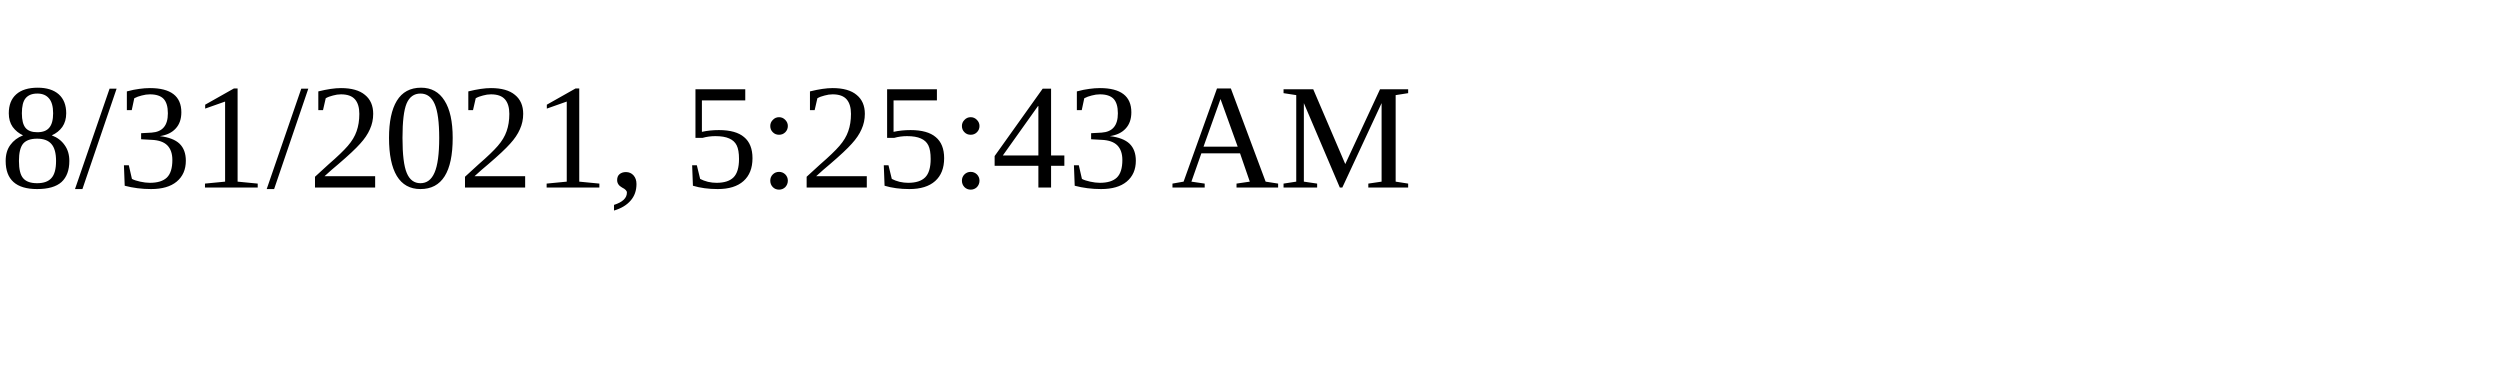
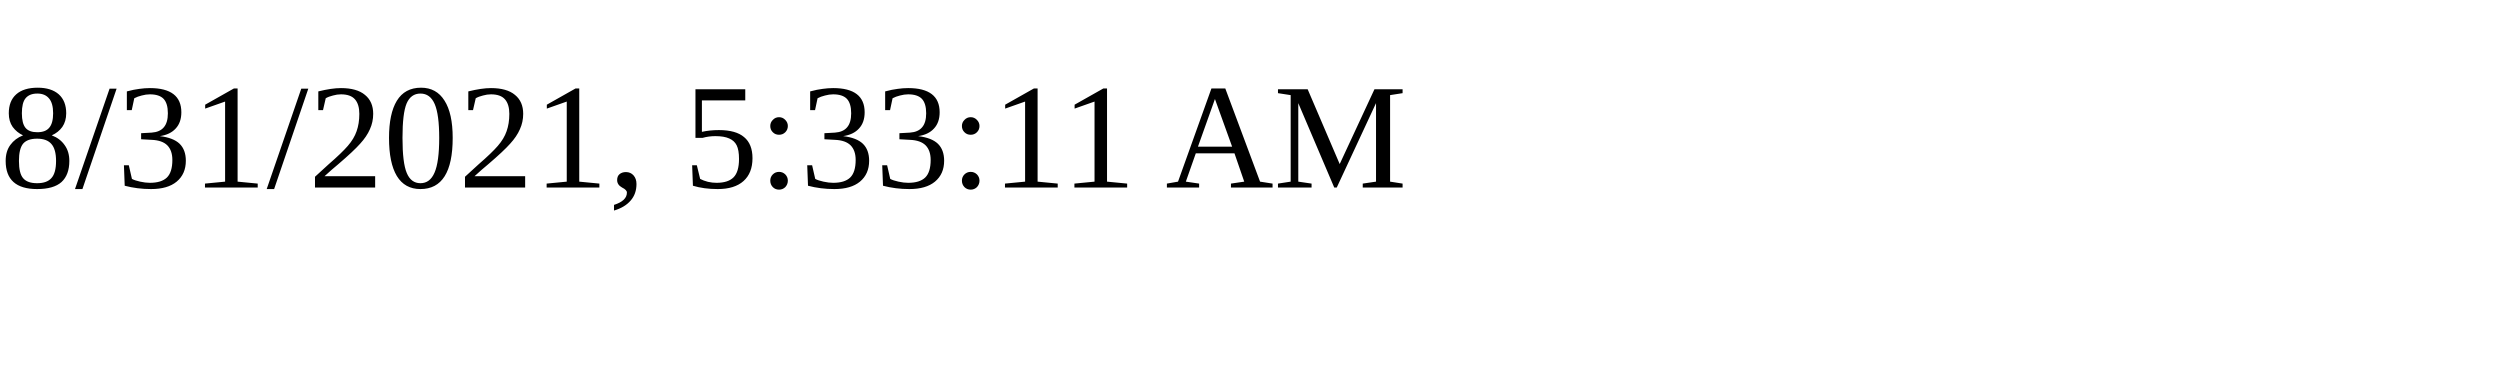
<svg xmlns="http://www.w3.org/2000/svg" height="30" width="200">
-   <text x="0" y="15">8/31/2021, 5:25:43 AM</text>
+   <text x="0" y="15">8/31/2021, 5:33:11 AM</text>
</svg>
